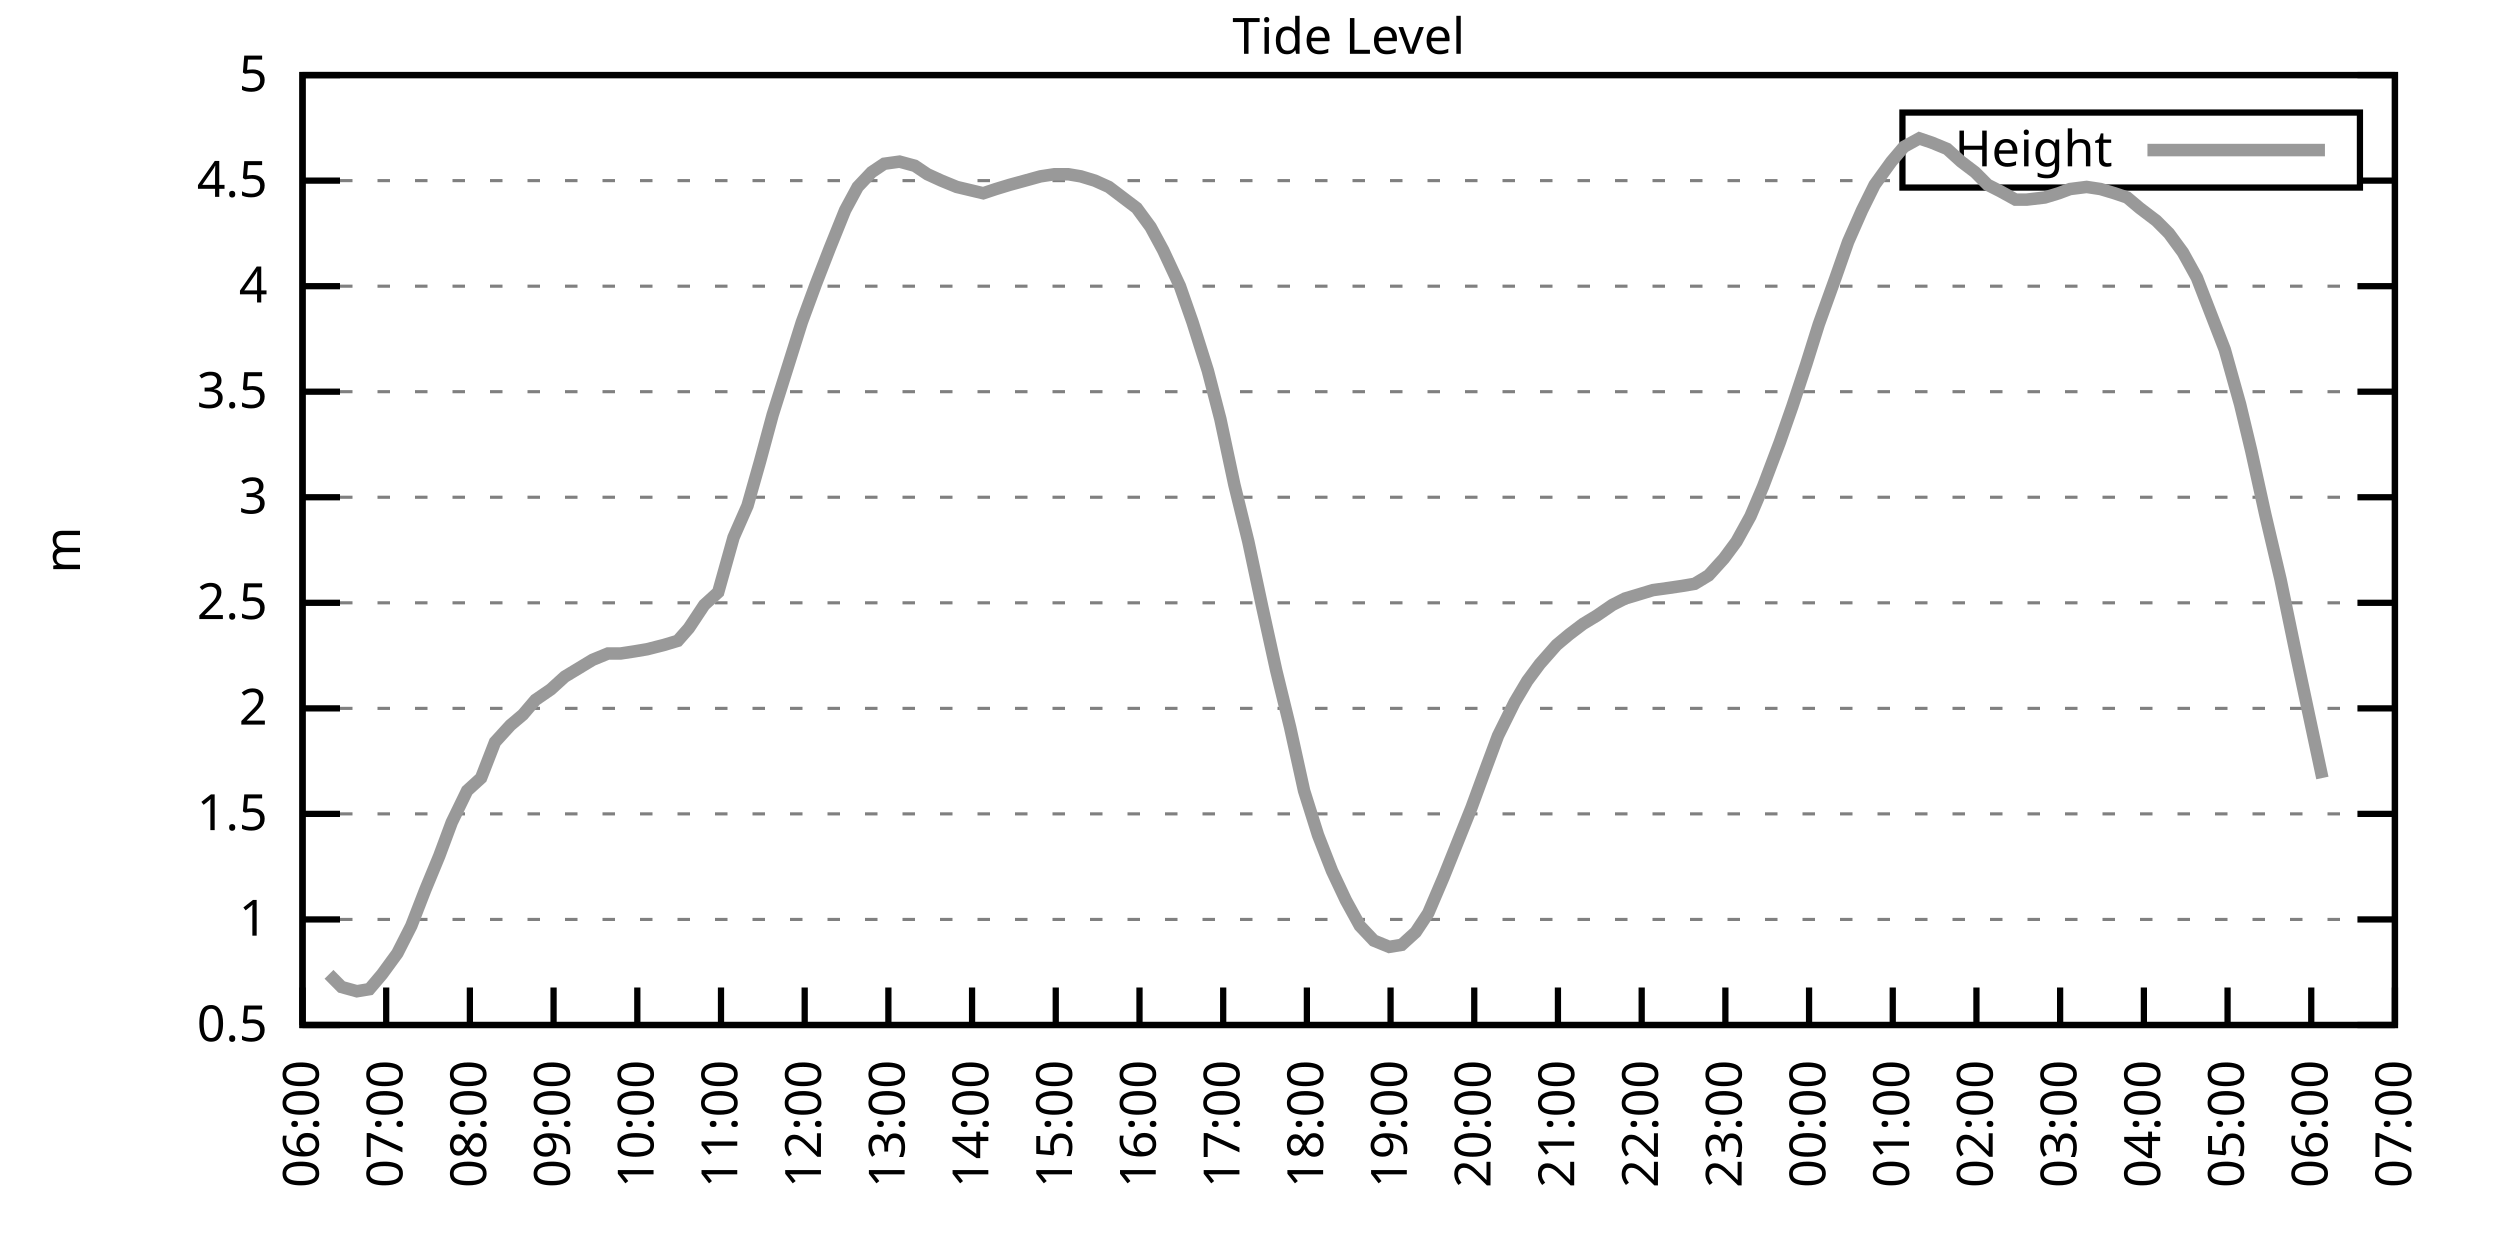
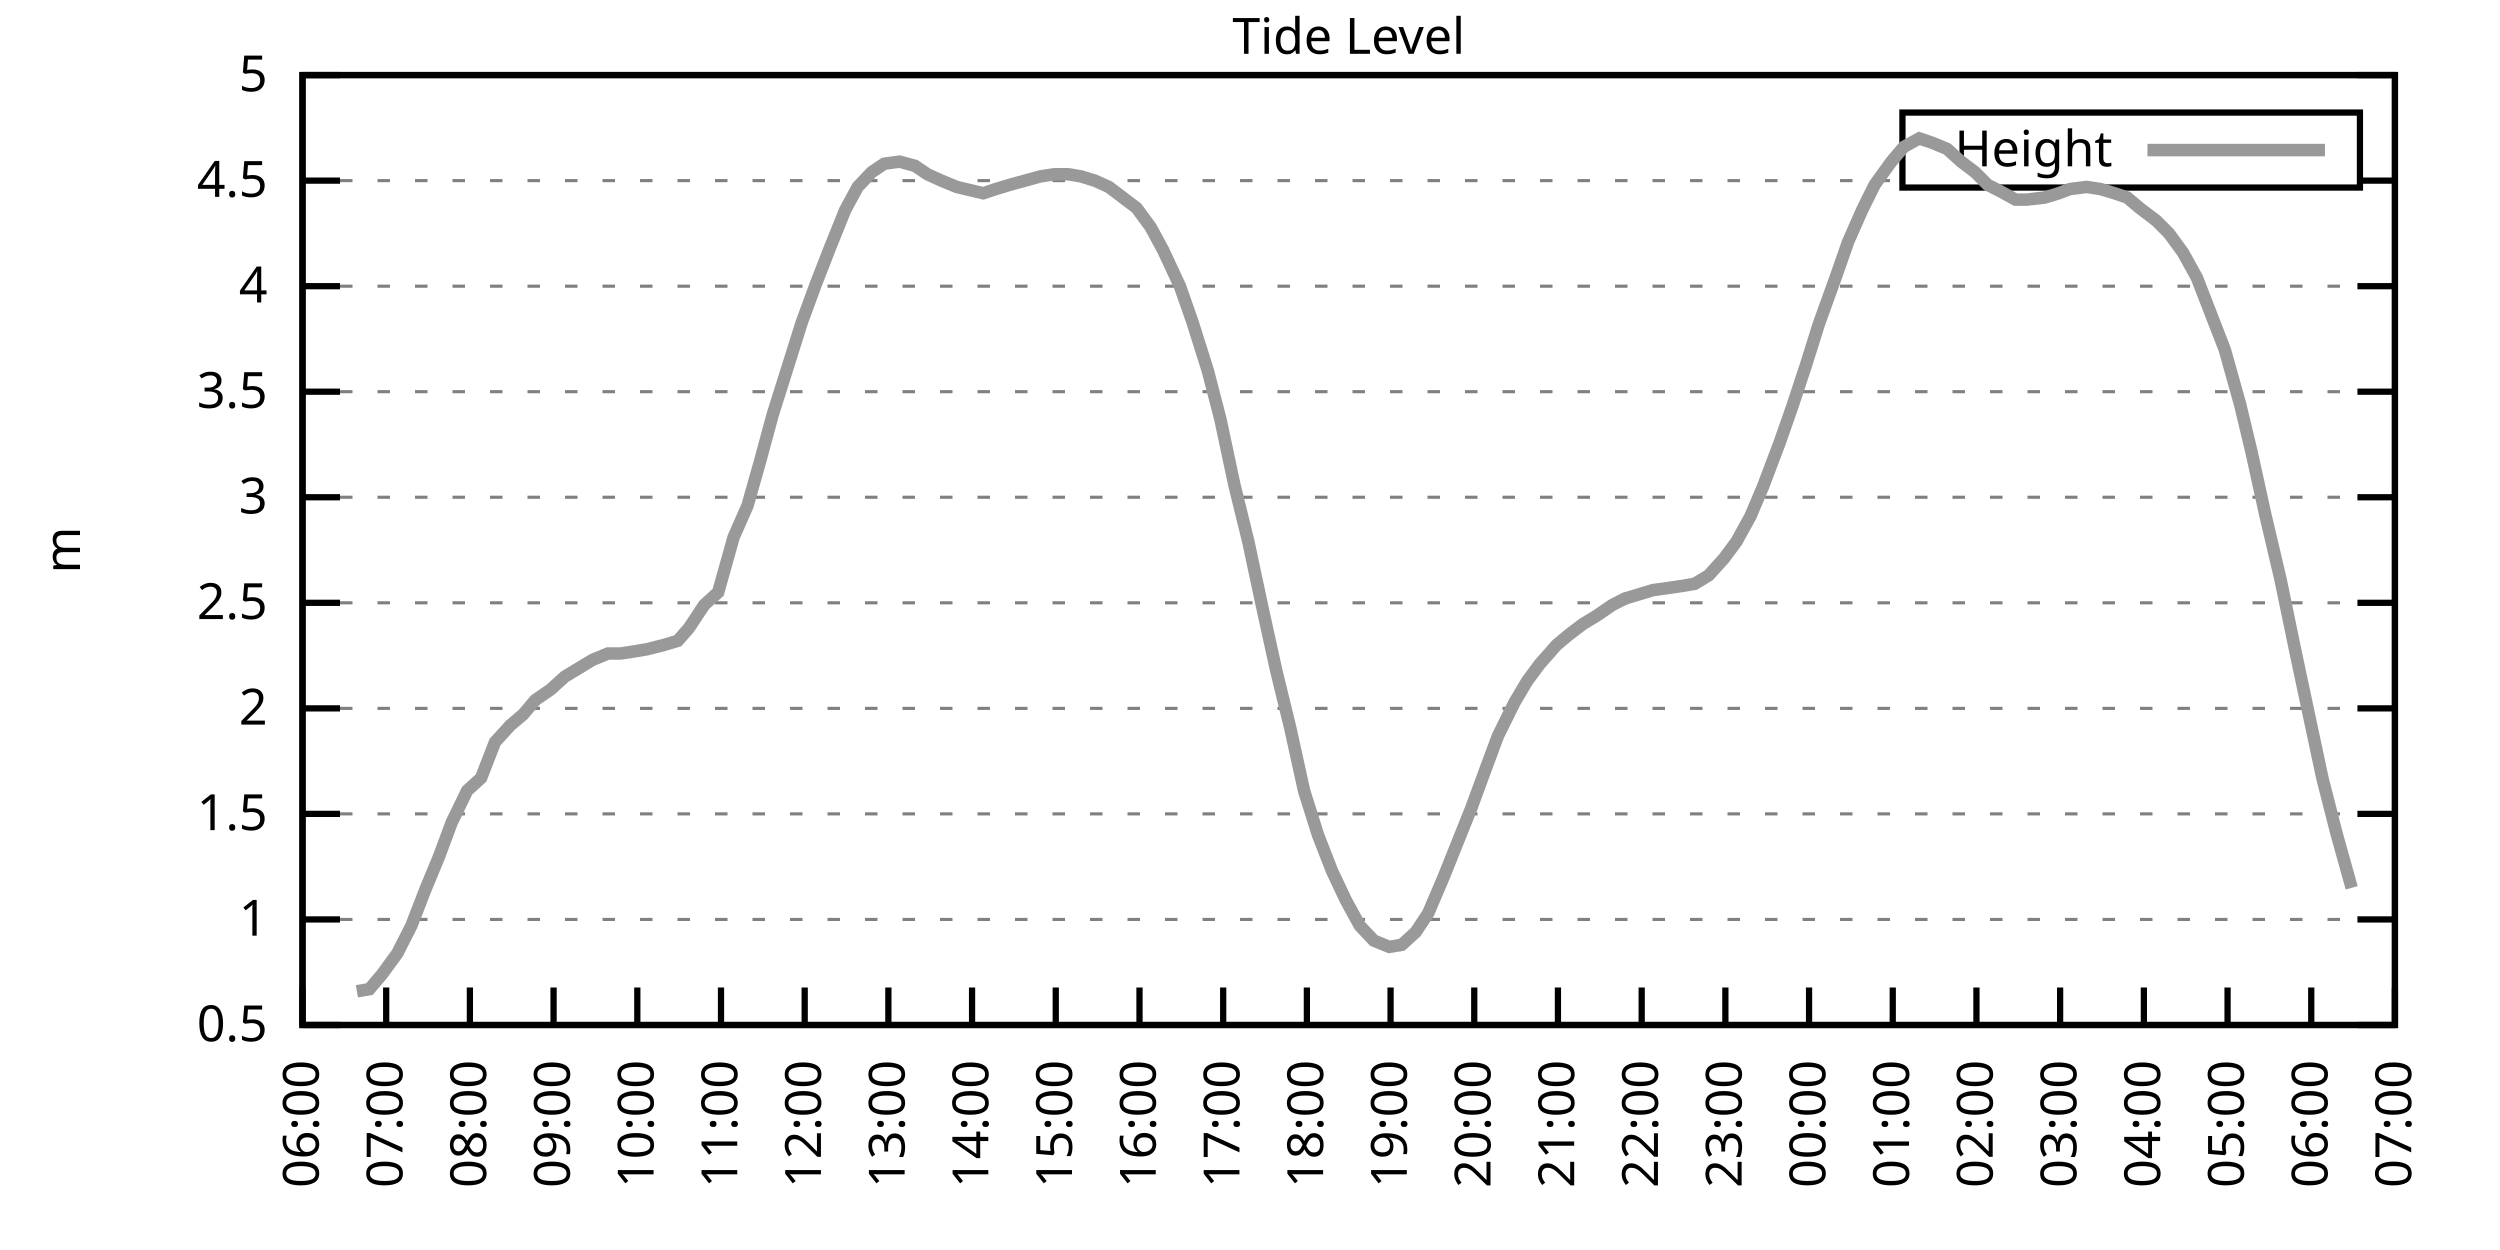
<svg xmlns="http://www.w3.org/2000/svg" xmlns:xlink="http://www.w3.org/1999/xlink" width="400" height="200" viewBox="0 0 400 200">
  <g id="gnuplot_canvas">
    <rect x="0" y="0" width="400" height="200" fill="none" />
    <defs>
      <circle id="gpDot" r="0.5" stroke-width="0.5" stroke="currentColor" />
      <path id="gpPt0" stroke-width="0.333" stroke="currentColor" d="M-1,0 h2 M0,-1 v2" />
      <path id="gpPt1" stroke-width="0.333" stroke="currentColor" d="M-1,-1 L1,1 M1,-1 L-1,1" />
      <path id="gpPt2" stroke-width="0.333" stroke="currentColor" d="M-1,0 L1,0 M0,-1 L0,1 M-1,-1 L1,1 M-1,1 L1,-1" />
      <rect id="gpPt3" stroke-width="0.333" stroke="currentColor" x="-1" y="-1" width="2" height="2" />
      <rect id="gpPt4" stroke-width="0.333" stroke="currentColor" fill="currentColor" x="-1" y="-1" width="2" height="2" />
      <circle id="gpPt5" stroke-width="0.333" stroke="currentColor" cx="0" cy="0" r="1" />
      <use xlink:href="#gpPt5" id="gpPt6" fill="currentColor" stroke="none" />
      <path id="gpPt7" stroke-width="0.333" stroke="currentColor" d="M0,-1.33 L-1.33,0.67 L1.33,0.67 z" />
      <use xlink:href="#gpPt7" id="gpPt8" fill="currentColor" stroke="none" />
      <use xlink:href="#gpPt7" id="gpPt9" stroke="currentColor" transform="rotate(180)" />
      <use xlink:href="#gpPt9" id="gpPt10" fill="currentColor" stroke="none" />
      <use xlink:href="#gpPt3" id="gpPt11" stroke="currentColor" transform="rotate(45)" />
      <use xlink:href="#gpPt11" id="gpPt12" fill="currentColor" stroke="none" />
      <path id="gpPt13" stroke-width="0.333" stroke="currentColor" d="M0,1.330 L1.265,0.411 L0.782,-1.067 L-0.782,-1.076 L-1.265,0.411 z" />
      <use xlink:href="#gpPt13" id="gpPt14" fill="currentColor" stroke="none" />
      <filter id="textbox" filterUnits="objectBoundingBox" x="0" y="0" height="1" width="1">
        <feFlood flood-color="white" flood-opacity="1" result="bgnd" />
        <feComposite in="SourceGraphic" in2="bgnd" operator="atop" />
      </filter>
      <filter id="greybox" filterUnits="objectBoundingBox" x="0" y="0" height="1" width="1">
        <feFlood flood-color="lightgrey" flood-opacity="1" result="grey" />
        <feComposite in="SourceGraphic" in2="grey" operator="atop" />
      </filter>
    </defs>
    <g fill="none" color="white" stroke="currentColor" stroke-width="1.00" stroke-linecap="butt" stroke-linejoin="miter">
</g>
    <g fill="none" color="black" stroke="currentColor" stroke-width="1.00" stroke-linecap="butt" stroke-linejoin="miter">
      <g stroke="none" shape-rendering="crispEdges">
        <polygon fill="rgb(255, 255, 255)" points="48.40,164.00 383.18,164.00 383.18,12.02 48.40,12.02 " />
      </g>
    </g>
    <g fill="none" color="black" stroke="currentColor" stroke-width="1.00" stroke-linecap="butt" stroke-linejoin="miter">
</g>
    <g fill="none" color="black" stroke="black" stroke-width="0.50" stroke-linecap="butt" stroke-linejoin="miter">
</g>
    <g fill="none" color="gray" stroke="currentColor" stroke-width="0.50" stroke-linecap="butt" stroke-linejoin="miter">
      <path stroke="gray" stroke-dasharray="2,4" class="gridline" d="M48.40,164.00 L383.19,164.00  " />
    </g>
    <g fill="none" color="gray" stroke="gray" stroke-width="1.00" stroke-linecap="butt" stroke-linejoin="miter">
</g>
    <g fill="none" color="black" stroke="currentColor" stroke-width="1.00" stroke-linecap="butt" stroke-linejoin="miter">
      <path stroke="black" d="M48.40,164.00 L54.40,164.00 M383.19,164.00 L377.19,164.00  " />
      <g transform="translate(42.80,166.60)" stroke="none" fill="black" font-family="Sans" font-size="8.00" text-anchor="end">
        <text>
          <tspan font-family="Sans"> 0.5</tspan>
        </text>
      </g>
    </g>
    <g fill="none" color="black" stroke="currentColor" stroke-width="1.00" stroke-linecap="butt" stroke-linejoin="miter">
</g>
    <g fill="none" color="black" stroke="black" stroke-width="0.50" stroke-linecap="butt" stroke-linejoin="miter">
</g>
    <g fill="none" color="gray" stroke="currentColor" stroke-width="0.50" stroke-linecap="butt" stroke-linejoin="miter">
      <path stroke="gray" stroke-dasharray="2,4" class="gridline" d="M48.40,147.11 L383.19,147.11  " />
    </g>
    <g fill="none" color="gray" stroke="gray" stroke-width="1.00" stroke-linecap="butt" stroke-linejoin="miter">
</g>
    <g fill="none" color="black" stroke="currentColor" stroke-width="1.00" stroke-linecap="butt" stroke-linejoin="miter">
      <path stroke="black" d="M48.40,147.11 L54.40,147.11 M383.19,147.11 L377.19,147.11  " />
      <g transform="translate(42.80,149.71)" stroke="none" fill="black" font-family="Sans" font-size="8.00" text-anchor="end">
        <text>
          <tspan font-family="Sans"> 1</tspan>
        </text>
      </g>
    </g>
    <g fill="none" color="black" stroke="currentColor" stroke-width="1.00" stroke-linecap="butt" stroke-linejoin="miter">
</g>
    <g fill="none" color="black" stroke="black" stroke-width="0.50" stroke-linecap="butt" stroke-linejoin="miter">
</g>
    <g fill="none" color="gray" stroke="currentColor" stroke-width="0.50" stroke-linecap="butt" stroke-linejoin="miter">
      <path stroke="gray" stroke-dasharray="2,4" class="gridline" d="M48.40,130.22 L383.19,130.22  " />
    </g>
    <g fill="none" color="gray" stroke="gray" stroke-width="1.00" stroke-linecap="butt" stroke-linejoin="miter">
</g>
    <g fill="none" color="black" stroke="currentColor" stroke-width="1.00" stroke-linecap="butt" stroke-linejoin="miter">
      <path stroke="black" d="M48.40,130.22 L54.40,130.22 M383.19,130.22 L377.19,130.22  " />
      <g transform="translate(42.80,132.82)" stroke="none" fill="black" font-family="Sans" font-size="8.00" text-anchor="end">
        <text>
          <tspan font-family="Sans"> 1.5</tspan>
        </text>
      </g>
    </g>
    <g fill="none" color="black" stroke="currentColor" stroke-width="1.00" stroke-linecap="butt" stroke-linejoin="miter">
</g>
    <g fill="none" color="black" stroke="black" stroke-width="0.50" stroke-linecap="butt" stroke-linejoin="miter">
</g>
    <g fill="none" color="gray" stroke="currentColor" stroke-width="0.50" stroke-linecap="butt" stroke-linejoin="miter">
      <path stroke="gray" stroke-dasharray="2,4" class="gridline" d="M48.40,113.34 L383.19,113.34  " />
    </g>
    <g fill="none" color="gray" stroke="gray" stroke-width="1.00" stroke-linecap="butt" stroke-linejoin="miter">
</g>
    <g fill="none" color="black" stroke="currentColor" stroke-width="1.00" stroke-linecap="butt" stroke-linejoin="miter">
      <path stroke="black" d="M48.40,113.34 L54.40,113.34 M383.19,113.34 L377.19,113.34  " />
      <g transform="translate(42.80,115.94)" stroke="none" fill="black" font-family="Sans" font-size="8.00" text-anchor="end">
        <text>
          <tspan font-family="Sans"> 2</tspan>
        </text>
      </g>
    </g>
    <g fill="none" color="black" stroke="currentColor" stroke-width="1.00" stroke-linecap="butt" stroke-linejoin="miter">
</g>
    <g fill="none" color="black" stroke="black" stroke-width="0.50" stroke-linecap="butt" stroke-linejoin="miter">
</g>
    <g fill="none" color="gray" stroke="currentColor" stroke-width="0.50" stroke-linecap="butt" stroke-linejoin="miter">
      <path stroke="gray" stroke-dasharray="2,4" class="gridline" d="M48.40,96.45 L383.19,96.45  " />
    </g>
    <g fill="none" color="gray" stroke="gray" stroke-width="1.00" stroke-linecap="butt" stroke-linejoin="miter">
</g>
    <g fill="none" color="black" stroke="currentColor" stroke-width="1.00" stroke-linecap="butt" stroke-linejoin="miter">
      <path stroke="black" d="M48.40,96.45 L54.40,96.45 M383.19,96.45 L377.19,96.45  " />
      <g transform="translate(42.80,99.05)" stroke="none" fill="black" font-family="Sans" font-size="8.00" text-anchor="end">
        <text>
          <tspan font-family="Sans"> 2.5</tspan>
        </text>
      </g>
    </g>
    <g fill="none" color="black" stroke="currentColor" stroke-width="1.00" stroke-linecap="butt" stroke-linejoin="miter">
</g>
    <g fill="none" color="black" stroke="black" stroke-width="0.50" stroke-linecap="butt" stroke-linejoin="miter">
</g>
    <g fill="none" color="gray" stroke="currentColor" stroke-width="0.50" stroke-linecap="butt" stroke-linejoin="miter">
      <path stroke="gray" stroke-dasharray="2,4" class="gridline" d="M48.40,79.56 L383.19,79.56  " />
    </g>
    <g fill="none" color="gray" stroke="gray" stroke-width="1.00" stroke-linecap="butt" stroke-linejoin="miter">
</g>
    <g fill="none" color="black" stroke="currentColor" stroke-width="1.00" stroke-linecap="butt" stroke-linejoin="miter">
      <path stroke="black" d="M48.40,79.56 L54.40,79.56 M383.19,79.56 L377.19,79.56  " />
      <g transform="translate(42.80,82.16)" stroke="none" fill="black" font-family="Sans" font-size="8.00" text-anchor="end">
        <text>
          <tspan font-family="Sans"> 3</tspan>
        </text>
      </g>
    </g>
    <g fill="none" color="black" stroke="currentColor" stroke-width="1.00" stroke-linecap="butt" stroke-linejoin="miter">
</g>
    <g fill="none" color="black" stroke="black" stroke-width="0.50" stroke-linecap="butt" stroke-linejoin="miter">
</g>
    <g fill="none" color="gray" stroke="currentColor" stroke-width="0.50" stroke-linecap="butt" stroke-linejoin="miter">
      <path stroke="gray" stroke-dasharray="2,4" class="gridline" d="M48.40,62.67 L383.19,62.67  " />
    </g>
    <g fill="none" color="gray" stroke="gray" stroke-width="1.00" stroke-linecap="butt" stroke-linejoin="miter">
</g>
    <g fill="none" color="black" stroke="currentColor" stroke-width="1.00" stroke-linecap="butt" stroke-linejoin="miter">
      <path stroke="black" d="M48.40,62.67 L54.40,62.67 M383.19,62.67 L377.19,62.67  " />
      <g transform="translate(42.80,65.27)" stroke="none" fill="black" font-family="Sans" font-size="8.00" text-anchor="end">
        <text>
          <tspan font-family="Sans"> 3.5</tspan>
        </text>
      </g>
    </g>
    <g fill="none" color="black" stroke="currentColor" stroke-width="1.00" stroke-linecap="butt" stroke-linejoin="miter">
</g>
    <g fill="none" color="black" stroke="black" stroke-width="0.50" stroke-linecap="butt" stroke-linejoin="miter">
</g>
    <g fill="none" color="gray" stroke="currentColor" stroke-width="0.50" stroke-linecap="butt" stroke-linejoin="miter">
      <path stroke="gray" stroke-dasharray="2,4" class="gridline" d="M48.40,45.79 L383.19,45.79  " />
    </g>
    <g fill="none" color="gray" stroke="gray" stroke-width="1.00" stroke-linecap="butt" stroke-linejoin="miter">
</g>
    <g fill="none" color="black" stroke="currentColor" stroke-width="1.00" stroke-linecap="butt" stroke-linejoin="miter">
      <path stroke="black" d="M48.40,45.79 L54.40,45.79 M383.19,45.79 L377.19,45.79  " />
      <g transform="translate(42.80,48.39)" stroke="none" fill="black" font-family="Sans" font-size="8.00" text-anchor="end">
        <text>
          <tspan font-family="Sans"> 4</tspan>
        </text>
      </g>
    </g>
    <g fill="none" color="black" stroke="currentColor" stroke-width="1.00" stroke-linecap="butt" stroke-linejoin="miter">
</g>
    <g fill="none" color="black" stroke="black" stroke-width="0.50" stroke-linecap="butt" stroke-linejoin="miter">
</g>
    <g fill="none" color="gray" stroke="currentColor" stroke-width="0.50" stroke-linecap="butt" stroke-linejoin="miter">
      <path stroke="gray" stroke-dasharray="2,4" class="gridline" d="M48.40,28.90 L304.39,28.90 M377.59,28.90 L383.19,28.90  " />
    </g>
    <g fill="none" color="gray" stroke="gray" stroke-width="1.00" stroke-linecap="butt" stroke-linejoin="miter">
</g>
    <g fill="none" color="black" stroke="currentColor" stroke-width="1.00" stroke-linecap="butt" stroke-linejoin="miter">
      <path stroke="black" d="M48.40,28.90 L54.40,28.90 M383.19,28.90 L377.19,28.90  " />
      <g transform="translate(42.80,31.50)" stroke="none" fill="black" font-family="Sans" font-size="8.00" text-anchor="end">
        <text>
          <tspan font-family="Sans"> 4.5</tspan>
        </text>
      </g>
    </g>
    <g fill="none" color="black" stroke="currentColor" stroke-width="1.00" stroke-linecap="butt" stroke-linejoin="miter">
</g>
    <g fill="none" color="black" stroke="black" stroke-width="0.50" stroke-linecap="butt" stroke-linejoin="miter">
</g>
    <g fill="none" color="gray" stroke="currentColor" stroke-width="0.50" stroke-linecap="butt" stroke-linejoin="miter">
      <path stroke="gray" stroke-dasharray="2,4" class="gridline" d="M48.40,12.01 L383.19,12.01  " />
    </g>
    <g fill="none" color="gray" stroke="gray" stroke-width="1.00" stroke-linecap="butt" stroke-linejoin="miter">
</g>
    <g fill="none" color="black" stroke="currentColor" stroke-width="1.00" stroke-linecap="butt" stroke-linejoin="miter">
      <path stroke="black" d="M48.40,12.01 L54.40,12.01 M383.19,12.01 L377.19,12.01  " />
      <g transform="translate(42.80,14.61)" stroke="none" fill="black" font-family="Sans" font-size="8.00" text-anchor="end">
        <text>
          <tspan font-family="Sans"> 5</tspan>
        </text>
      </g>
    </g>
    <g fill="none" color="black" stroke="currentColor" stroke-width="1.00" stroke-linecap="butt" stroke-linejoin="miter">
      <path stroke="black" d="M48.40,164.00 L48.40,158.00  " />
      <g transform="translate(51.00,169.60) rotate(270.00)" stroke="none" fill="black" font-family="Sans" font-size="8.00" text-anchor="end">
        <text>
          <tspan font-family="Sans">06:00</tspan>
        </text>
      </g>
    </g>
    <g fill="none" color="black" stroke="currentColor" stroke-width="1.00" stroke-linecap="butt" stroke-linejoin="miter">
      <path stroke="black" d="M61.79,164.00 L61.79,158.00  " />
      <g transform="translate(64.39,169.60) rotate(270.00)" stroke="none" fill="black" font-family="Sans" font-size="8.00" text-anchor="end">
        <text>
          <tspan font-family="Sans">07:00</tspan>
        </text>
      </g>
    </g>
    <g fill="none" color="black" stroke="currentColor" stroke-width="1.00" stroke-linecap="butt" stroke-linejoin="miter">
      <path stroke="black" d="M75.18,164.00 L75.18,158.00  " />
      <g transform="translate(77.78,169.60) rotate(270.00)" stroke="none" fill="black" font-family="Sans" font-size="8.00" text-anchor="end">
        <text>
          <tspan font-family="Sans">08:00</tspan>
        </text>
      </g>
    </g>
    <g fill="none" color="black" stroke="currentColor" stroke-width="1.00" stroke-linecap="butt" stroke-linejoin="miter">
      <path stroke="black" d="M88.57,164.00 L88.57,158.00  " />
      <g transform="translate(91.17,169.60) rotate(270.00)" stroke="none" fill="black" font-family="Sans" font-size="8.00" text-anchor="end">
        <text>
          <tspan font-family="Sans">09:00</tspan>
        </text>
      </g>
    </g>
    <g fill="none" color="black" stroke="currentColor" stroke-width="1.00" stroke-linecap="butt" stroke-linejoin="miter">
      <path stroke="black" d="M101.97,164.00 L101.97,158.00  " />
      <g transform="translate(104.57,169.60) rotate(270.00)" stroke="none" fill="black" font-family="Sans" font-size="8.00" text-anchor="end">
        <text>
          <tspan font-family="Sans">10:00</tspan>
        </text>
      </g>
    </g>
    <g fill="none" color="black" stroke="currentColor" stroke-width="1.00" stroke-linecap="butt" stroke-linejoin="miter">
      <path stroke="black" d="M115.36,164.00 L115.36,158.00  " />
      <g transform="translate(117.96,169.60) rotate(270.00)" stroke="none" fill="black" font-family="Sans" font-size="8.00" text-anchor="end">
        <text>
          <tspan font-family="Sans">11:00</tspan>
        </text>
      </g>
    </g>
    <g fill="none" color="black" stroke="currentColor" stroke-width="1.00" stroke-linecap="butt" stroke-linejoin="miter">
      <path stroke="black" d="M128.75,164.00 L128.75,158.00  " />
      <g transform="translate(131.35,169.60) rotate(270.00)" stroke="none" fill="black" font-family="Sans" font-size="8.00" text-anchor="end">
        <text>
          <tspan font-family="Sans">12:00</tspan>
        </text>
      </g>
    </g>
    <g fill="none" color="black" stroke="currentColor" stroke-width="1.00" stroke-linecap="butt" stroke-linejoin="miter">
      <path stroke="black" d="M142.14,164.00 L142.14,158.00  " />
      <g transform="translate(144.74,169.60) rotate(270.00)" stroke="none" fill="black" font-family="Sans" font-size="8.00" text-anchor="end">
        <text>
          <tspan font-family="Sans">13:00</tspan>
        </text>
      </g>
    </g>
    <g fill="none" color="black" stroke="currentColor" stroke-width="1.00" stroke-linecap="butt" stroke-linejoin="miter">
      <path stroke="black" d="M155.53,164.00 L155.53,158.00  " />
      <g transform="translate(158.13,169.60) rotate(270.00)" stroke="none" fill="black" font-family="Sans" font-size="8.00" text-anchor="end">
        <text>
          <tspan font-family="Sans">14:00</tspan>
        </text>
      </g>
    </g>
    <g fill="none" color="black" stroke="currentColor" stroke-width="1.00" stroke-linecap="butt" stroke-linejoin="miter">
      <path stroke="black" d="M168.92,164.00 L168.92,158.00  " />
      <g transform="translate(171.52,169.60) rotate(270.00)" stroke="none" fill="black" font-family="Sans" font-size="8.00" text-anchor="end">
        <text>
          <tspan font-family="Sans">15:00</tspan>
        </text>
      </g>
    </g>
    <g fill="none" color="black" stroke="currentColor" stroke-width="1.00" stroke-linecap="butt" stroke-linejoin="miter">
      <path stroke="black" d="M182.32,164.00 L182.32,158.00  " />
      <g transform="translate(184.92,169.60) rotate(270.00)" stroke="none" fill="black" font-family="Sans" font-size="8.00" text-anchor="end">
        <text>
          <tspan font-family="Sans">16:00</tspan>
        </text>
      </g>
    </g>
    <g fill="none" color="black" stroke="currentColor" stroke-width="1.00" stroke-linecap="butt" stroke-linejoin="miter">
      <path stroke="black" d="M195.71,164.00 L195.71,158.00  " />
      <g transform="translate(198.31,169.60) rotate(270.00)" stroke="none" fill="black" font-family="Sans" font-size="8.00" text-anchor="end">
        <text>
          <tspan font-family="Sans">17:00</tspan>
        </text>
      </g>
    </g>
    <g fill="none" color="black" stroke="currentColor" stroke-width="1.00" stroke-linecap="butt" stroke-linejoin="miter">
      <path stroke="black" d="M209.10,164.00 L209.10,158.00  " />
      <g transform="translate(211.70,169.60) rotate(270.00)" stroke="none" fill="black" font-family="Sans" font-size="8.00" text-anchor="end">
        <text>
          <tspan font-family="Sans">18:00</tspan>
        </text>
      </g>
    </g>
    <g fill="none" color="black" stroke="currentColor" stroke-width="1.00" stroke-linecap="butt" stroke-linejoin="miter">
      <path stroke="black" d="M222.49,164.00 L222.49,158.00  " />
      <g transform="translate(225.09,169.60) rotate(270.00)" stroke="none" fill="black" font-family="Sans" font-size="8.00" text-anchor="end">
        <text>
          <tspan font-family="Sans">19:00</tspan>
        </text>
      </g>
    </g>
    <g fill="none" color="black" stroke="currentColor" stroke-width="1.00" stroke-linecap="butt" stroke-linejoin="miter">
      <path stroke="black" d="M235.88,164.00 L235.88,158.00  " />
      <g transform="translate(238.48,169.60) rotate(270.00)" stroke="none" fill="black" font-family="Sans" font-size="8.00" text-anchor="end">
        <text>
          <tspan font-family="Sans">20:00</tspan>
        </text>
      </g>
    </g>
    <g fill="none" color="black" stroke="currentColor" stroke-width="1.00" stroke-linecap="butt" stroke-linejoin="miter">
      <path stroke="black" d="M249.27,164.00 L249.27,158.00  " />
      <g transform="translate(251.87,169.60) rotate(270.00)" stroke="none" fill="black" font-family="Sans" font-size="8.00" text-anchor="end">
        <text>
          <tspan font-family="Sans">21:00</tspan>
        </text>
      </g>
    </g>
    <g fill="none" color="black" stroke="currentColor" stroke-width="1.00" stroke-linecap="butt" stroke-linejoin="miter">
      <path stroke="black" d="M262.67,164.00 L262.67,158.00  " />
      <g transform="translate(265.27,169.60) rotate(270.00)" stroke="none" fill="black" font-family="Sans" font-size="8.00" text-anchor="end">
        <text>
          <tspan font-family="Sans">22:00</tspan>
        </text>
      </g>
    </g>
    <g fill="none" color="black" stroke="currentColor" stroke-width="1.00" stroke-linecap="butt" stroke-linejoin="miter">
      <path stroke="black" d="M276.06,164.00 L276.06,158.00  " />
      <g transform="translate(278.66,169.60) rotate(270.00)" stroke="none" fill="black" font-family="Sans" font-size="8.00" text-anchor="end">
        <text>
          <tspan font-family="Sans">23:00</tspan>
        </text>
      </g>
    </g>
    <g fill="none" color="black" stroke="currentColor" stroke-width="1.00" stroke-linecap="butt" stroke-linejoin="miter">
      <path stroke="black" d="M289.45,164.00 L289.45,158.00  " />
      <g transform="translate(292.05,169.60) rotate(270.00)" stroke="none" fill="black" font-family="Sans" font-size="8.00" text-anchor="end">
        <text>
          <tspan font-family="Sans">00:00</tspan>
        </text>
      </g>
    </g>
    <g fill="none" color="black" stroke="currentColor" stroke-width="1.00" stroke-linecap="butt" stroke-linejoin="miter">
      <path stroke="black" d="M302.84,164.00 L302.84,158.00  " />
      <g transform="translate(305.44,169.60) rotate(270.00)" stroke="none" fill="black" font-family="Sans" font-size="8.00" text-anchor="end">
        <text>
          <tspan font-family="Sans">01:00</tspan>
        </text>
      </g>
    </g>
    <g fill="none" color="black" stroke="currentColor" stroke-width="1.00" stroke-linecap="butt" stroke-linejoin="miter">
      <path stroke="black" d="M316.23,164.00 L316.23,158.00  " />
      <g transform="translate(318.83,169.60) rotate(270.00)" stroke="none" fill="black" font-family="Sans" font-size="8.00" text-anchor="end">
        <text>
          <tspan font-family="Sans">02:00</tspan>
        </text>
      </g>
    </g>
    <g fill="none" color="black" stroke="currentColor" stroke-width="1.00" stroke-linecap="butt" stroke-linejoin="miter">
      <path stroke="black" d="M329.62,164.00 L329.62,158.00  " />
      <g transform="translate(332.22,169.60) rotate(270.00)" stroke="none" fill="black" font-family="Sans" font-size="8.00" text-anchor="end">
        <text>
          <tspan font-family="Sans">03:00</tspan>
        </text>
      </g>
    </g>
    <g fill="none" color="black" stroke="currentColor" stroke-width="1.00" stroke-linecap="butt" stroke-linejoin="miter">
      <path stroke="black" d="M343.02,164.00 L343.02,158.00  " />
      <g transform="translate(345.62,169.60) rotate(270.00)" stroke="none" fill="black" font-family="Sans" font-size="8.00" text-anchor="end">
        <text>
          <tspan font-family="Sans">04:00</tspan>
        </text>
      </g>
    </g>
    <g fill="none" color="black" stroke="currentColor" stroke-width="1.00" stroke-linecap="butt" stroke-linejoin="miter">
      <path stroke="black" d="M356.41,164.00 L356.41,158.00  " />
      <g transform="translate(359.01,169.60) rotate(270.00)" stroke="none" fill="black" font-family="Sans" font-size="8.00" text-anchor="end">
        <text>
          <tspan font-family="Sans">05:00</tspan>
        </text>
      </g>
    </g>
    <g fill="none" color="black" stroke="currentColor" stroke-width="1.00" stroke-linecap="butt" stroke-linejoin="miter">
      <path stroke="black" d="M369.80,164.00 L369.80,158.00  " />
      <g transform="translate(372.40,169.60) rotate(270.00)" stroke="none" fill="black" font-family="Sans" font-size="8.00" text-anchor="end">
        <text>
          <tspan font-family="Sans">06:00</tspan>
        </text>
      </g>
    </g>
    <g fill="none" color="black" stroke="currentColor" stroke-width="1.00" stroke-linecap="butt" stroke-linejoin="miter">
      <path stroke="black" d="M383.19,164.00 L383.19,158.00  " />
      <g transform="translate(385.79,169.60) rotate(270.00)" stroke="none" fill="black" font-family="Sans" font-size="8.00" text-anchor="end">
        <text>
          <tspan font-family="Sans">07:00</tspan>
        </text>
      </g>
    </g>
    <g fill="none" color="black" stroke="currentColor" stroke-width="1.00" stroke-linecap="butt" stroke-linejoin="miter">
</g>
    <g fill="none" color="black" stroke="currentColor" stroke-width="1.00" stroke-linecap="butt" stroke-linejoin="miter">
      <path stroke="black" d="M48.40,12.01 L48.40,164.00 L383.19,164.00 L383.19,12.01 L48.40,12.01 Z  " />
    </g>
    <g fill="none" color="black" stroke="currentColor" stroke-width="1.00" stroke-linecap="butt" stroke-linejoin="miter">
</g>
    <g fill="none" color="black" stroke="currentColor" stroke-width="1.00" stroke-linecap="butt" stroke-linejoin="miter">
      <path stroke="black" d="M304.39,30.01 L304.39,18.01 L377.59,18.01 L377.59,30.01 L304.39,30.01 Z  " />
    </g>
    <g id="Tide_level_plot_1">
      <g fill="none" color="white" stroke="black" stroke-width="2.00" stroke-linecap="butt" stroke-linejoin="miter">
</g>
      <g fill="none" color="black" stroke="currentColor" stroke-width="2.00" stroke-linecap="butt" stroke-linejoin="miter">
        <g transform="translate(337.99,26.61)" stroke="none" fill="black" font-family="Sans" font-size="8.00" text-anchor="end">
          <text>
            <tspan font-family="Sans">Height</tspan>
          </text>
        </g>
      </g>
      <g fill="none" color="black" stroke="currentColor" stroke-width="2.00" stroke-linecap="butt" stroke-linejoin="miter">
-         <path stroke="rgb(153, 153, 153)" d="M343.59,24.01 L371.99,24.01 M52.64,155.89 L54.65,157.92 L57.10,158.60 L59.11,158.26 L61.12,155.89 L63.58,152.52   L65.81,148.13 L68.04,142.38 L70.27,136.98 L72.28,131.58 L74.74,126.51 L76.97,124.48 L79.20,118.74 L81.66,116.04   L83.66,114.35 L85.67,111.99 L88.13,110.30 L90.36,108.27 L92.59,106.92 L94.82,105.57 L97.28,104.56 L99.29,104.56   L101.52,104.22 L103.53,103.88 L106.21,103.20 L108.44,102.53 L110.22,100.50 L112.68,96.79 L114.91,94.76 L117.37,85.98   L119.60,80.91 L121.61,73.82 L123.62,66.39 L126.07,58.62 L128.30,51.53 L130.54,45.45 L132.77,39.71 L135.22,33.63   L137.23,29.91 L139.46,27.55 L141.47,26.20 L143.93,25.86 L146.38,26.53 L148.39,27.88 L150.62,28.90 L153.08,29.91   L157.32,30.92 L159.33,30.25 L161.56,29.57 L164.01,28.90 L166.47,28.22 L168.70,27.88 L170.93,27.88 L172.94,28.22   L175.17,28.90 L177.41,29.91 L179.64,31.60 L181.87,33.29 L184.10,36.33 L186.11,40.04 L188.79,45.79 L190.80,51.53   L193.25,59.30 L195.26,67.06 L197.49,77.53 L199.73,86.65 L201.96,97.12 L204.19,107.26 L206.42,116.38 L208.65,126.51   L210.88,133.60 L213.12,139.34 L215.35,144.07 L217.58,148.13 L219.81,150.49 L222.27,151.50 L224.28,151.17 L226.51,149.14   L228.52,146.10 L230.97,140.36 L235.44,129.21 L237.67,123.13 L239.68,117.73 L242.36,112.32 L244.36,108.95 L246.37,106.24   L249.05,103.20 L251.06,101.52 L253.29,99.83 L255.52,98.48 L257.98,96.79 L259.99,95.77 L262.22,95.10 L264.45,94.42   L266.91,94.08 L269.14,93.75 L271.15,93.41 L273.38,92.06 L275.83,89.36 L277.84,86.65 L280.07,82.60 L282.08,77.87   L284.76,70.78 L286.77,65.04 L289.00,58.28 L291.01,51.87 L293.69,44.43 L295.70,38.69 L297.93,33.63 L299.94,29.57   L302.62,25.86 L304.63,23.49 L307.08,22.14 L309.09,22.82 L311.54,23.83 L313.78,25.86 L316.01,27.55 L318.02,29.57   L320.03,30.59 L322.48,31.94 L324.27,31.94 L327.17,31.60 L329.40,30.92 L331.19,30.25 L333.86,29.91 L336.10,30.25   L338.33,30.92 L340.34,31.60 L342.35,33.29 L345.02,35.32 L347.03,37.34 L349.26,40.38 L351.50,44.43 L353.73,50.18   L355.96,55.92 L358.42,64.70 L360.20,72.13 L362.43,82.26 L364.89,92.73 L367.34,104.56 L369.35,114.01 L371.58,124.48    " />
+         <path stroke="rgb(153, 153, 153)" d="M343.59,24.01 L371.99,24.01 M57.10,158.60 L59.11,158.26 L61.12,155.89 L63.58,152.52 L65.81,148.13 L68.04,142.38   L70.27,136.98 L72.28,131.58 L74.74,126.51 L76.97,124.48 L79.20,118.74 L81.66,116.04 L83.66,114.35 L85.67,111.99   L88.13,110.30 L90.36,108.27 L92.59,106.92 L94.82,105.57 L97.28,104.56 L99.29,104.56 L101.52,104.22 L103.53,103.88   L106.21,103.20 L108.44,102.53 L110.22,100.50 L112.68,96.79 L114.91,94.76 L117.37,85.98 L119.60,80.91 L121.61,73.82   L123.62,66.39 L126.07,58.62 L128.30,51.53 L130.54,45.45 L132.77,39.71 L135.22,33.63 L137.23,29.91 L139.46,27.55   L141.47,26.20 L143.93,25.86 L146.38,26.53 L148.39,27.88 L150.62,28.90 L153.08,29.91 L157.32,30.92 L159.33,30.25   L161.56,29.57 L164.01,28.90 L166.47,28.22 L168.70,27.88 L170.93,27.88 L172.94,28.22 L175.17,28.90 L177.41,29.91   L179.64,31.60 L181.87,33.29 L184.10,36.33 L186.11,40.04 L188.79,45.79 L190.80,51.53 L193.25,59.30 L195.26,67.06   L197.49,77.53 L199.73,86.65 L201.96,97.12 L204.19,107.26 L206.42,116.38 L208.65,126.51 L210.88,133.60 L213.12,139.34   L215.35,144.07 L217.58,148.13 L219.81,150.49 L222.27,151.50 L224.28,151.17 L226.51,149.14 L228.52,146.10 L230.97,140.36   L235.44,129.21 L237.67,123.13 L239.68,117.73 L242.36,112.32 L244.36,108.95 L246.37,106.24 L249.05,103.20 L251.06,101.52   L253.29,99.83 L255.52,98.48 L257.98,96.79 L259.99,95.77 L262.22,95.10 L264.45,94.42 L266.91,94.08 L269.14,93.75   L271.15,93.41 L273.38,92.06 L275.83,89.36 L277.84,86.65 L280.07,82.60 L282.08,77.87 L284.76,70.78 L286.77,65.04   L289.00,58.28 L291.01,51.87 L293.69,44.43 L295.70,38.69 L297.93,33.63 L299.94,29.57 L302.62,25.86 L304.63,23.49   L307.08,22.14 L309.09,22.82 L311.54,23.83 L313.78,25.86 L316.01,27.55 L318.02,29.57 L320.03,30.59 L322.48,31.94   L324.27,31.94 L327.17,31.60 L329.40,30.92 L331.19,30.25 L333.86,29.91 L336.10,30.25 L338.33,30.92 L340.34,31.60   L342.35,33.29 L345.02,35.32 L347.03,37.34 L349.26,40.38 L351.50,44.43 L353.73,50.18 L355.96,55.92 L358.42,64.70   L360.20,72.13 L362.43,82.26 L364.89,92.73 L367.34,104.56 L369.35,114.01 L371.58,124.48 L373.82,133.26 L376.27,142.05    " />
      </g>
    </g>
    <g fill="none" color="black" stroke="currentColor" stroke-width="2.00" stroke-linecap="butt" stroke-linejoin="miter">
</g>
    <g fill="none" color="black" stroke="black" stroke-width="1.00" stroke-linecap="butt" stroke-linejoin="miter">
</g>
    <g fill="none" color="black" stroke="currentColor" stroke-width="1.00" stroke-linecap="butt" stroke-linejoin="miter">
      <path stroke="black" d="M48.40,12.01 L48.40,164.00 L383.19,164.00 L383.19,12.01 L48.40,12.01 Z  " />
      <g transform="translate(12.80,88.01) rotate(270.00)" stroke="none" fill="black" font-family="Sans" font-size="8.00" text-anchor="middle">
        <text>
          <tspan font-family="Sans">m</tspan>
        </text>
      </g>
    </g>
    <g fill="none" color="black" stroke="currentColor" stroke-width="1.00" stroke-linecap="butt" stroke-linejoin="miter">
</g>
    <g fill="none" color="black" stroke="currentColor" stroke-width="1.00" stroke-linecap="butt" stroke-linejoin="miter">
      <g transform="translate(215.79,8.61)" stroke="none" fill="black" font-family="Sans" font-size="8.00" text-anchor="middle">
        <text>
          <tspan font-family="Sans">Tide Level</tspan>
        </text>
      </g>
    </g>
    <g fill="none" color="black" stroke="currentColor" stroke-width="1.00" stroke-linecap="butt" stroke-linejoin="miter">
</g>
  </g>
</svg>
